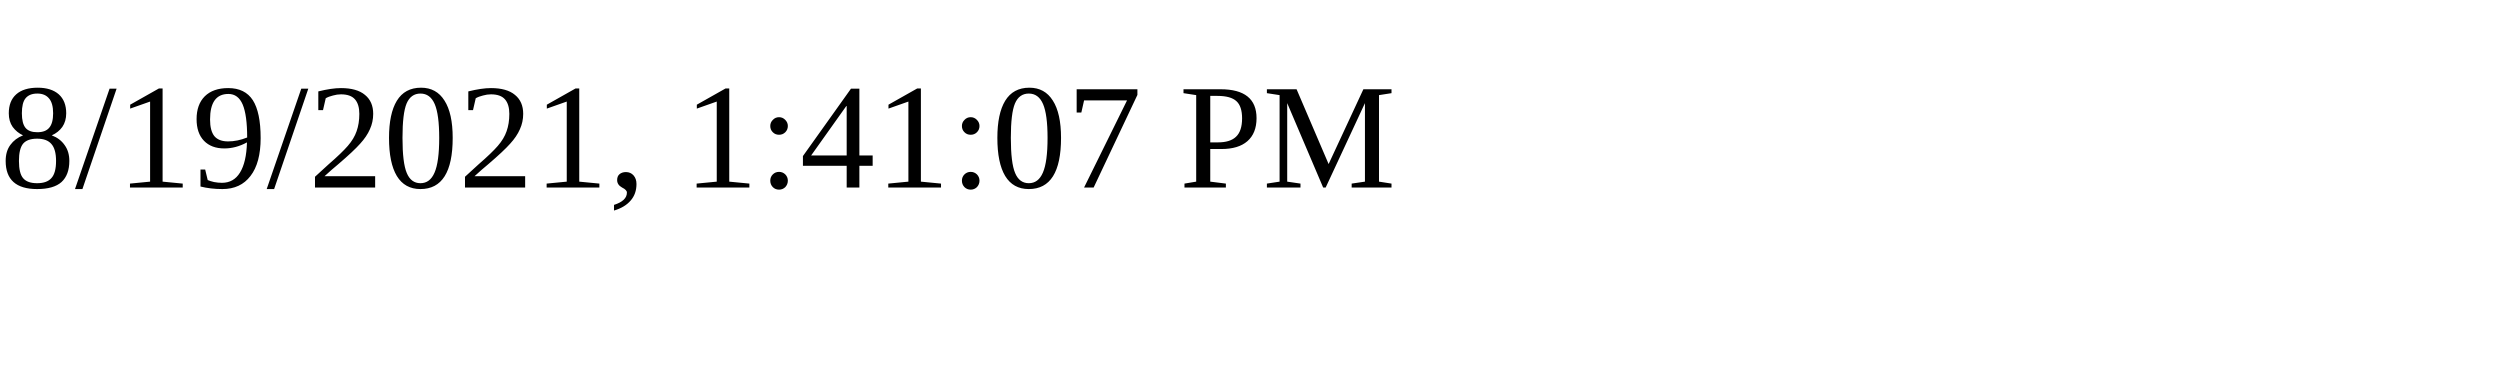
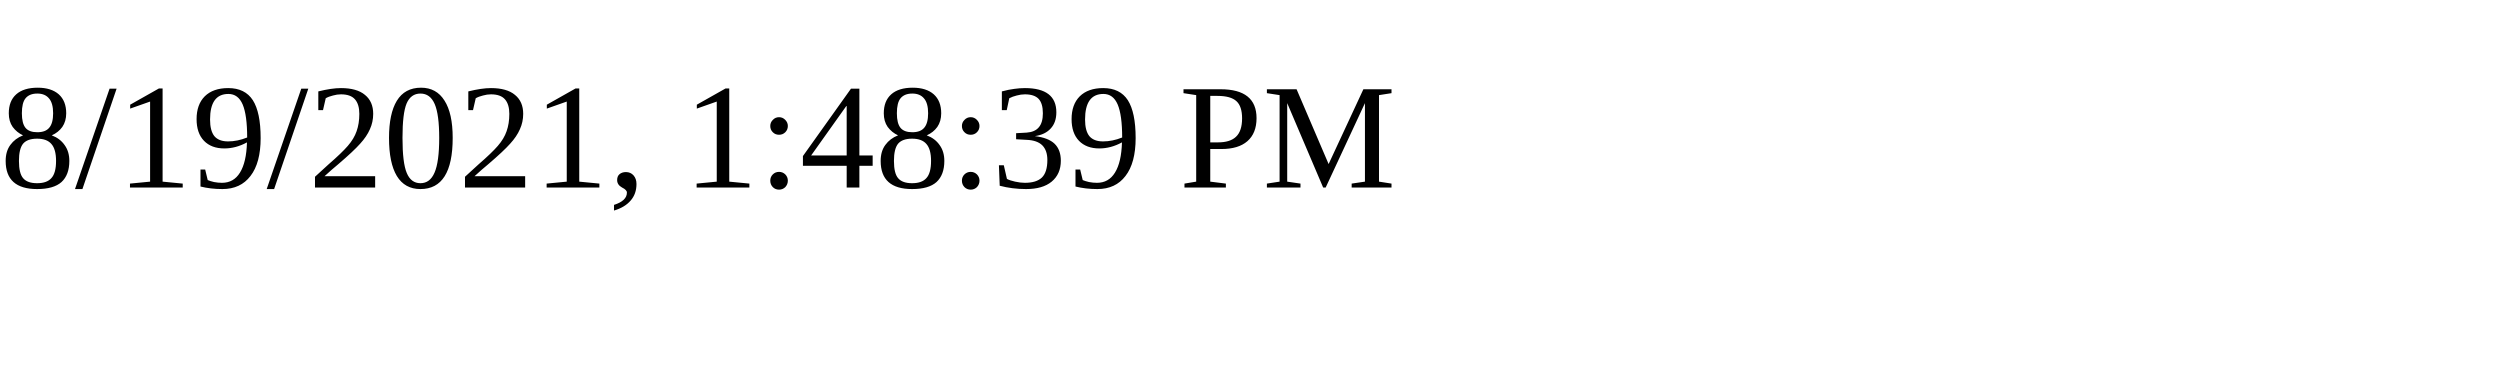
<svg xmlns="http://www.w3.org/2000/svg" height="30" width="200">
-   <text x="0" y="15">8/19/2021, 1:41:07 PM</text>
+   <text x="0" y="15">8/19/2021, 1:48:39 PM</text>
</svg>
